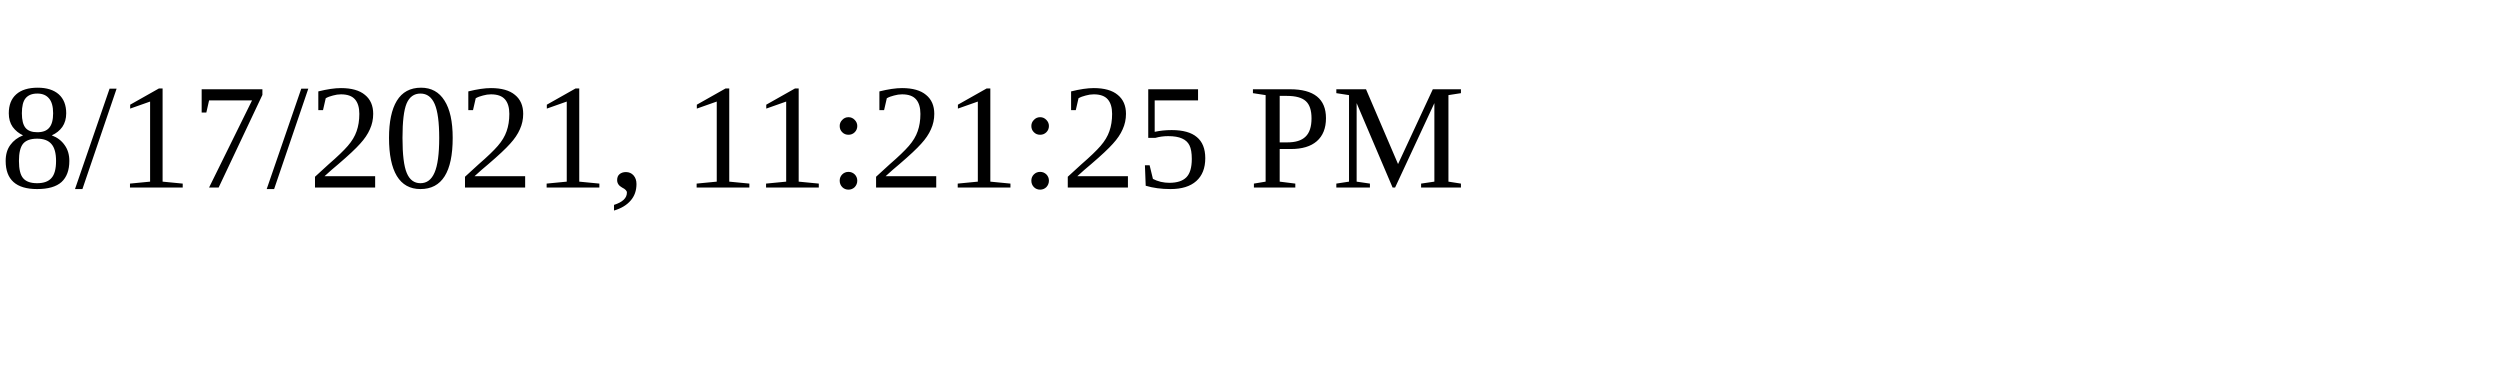
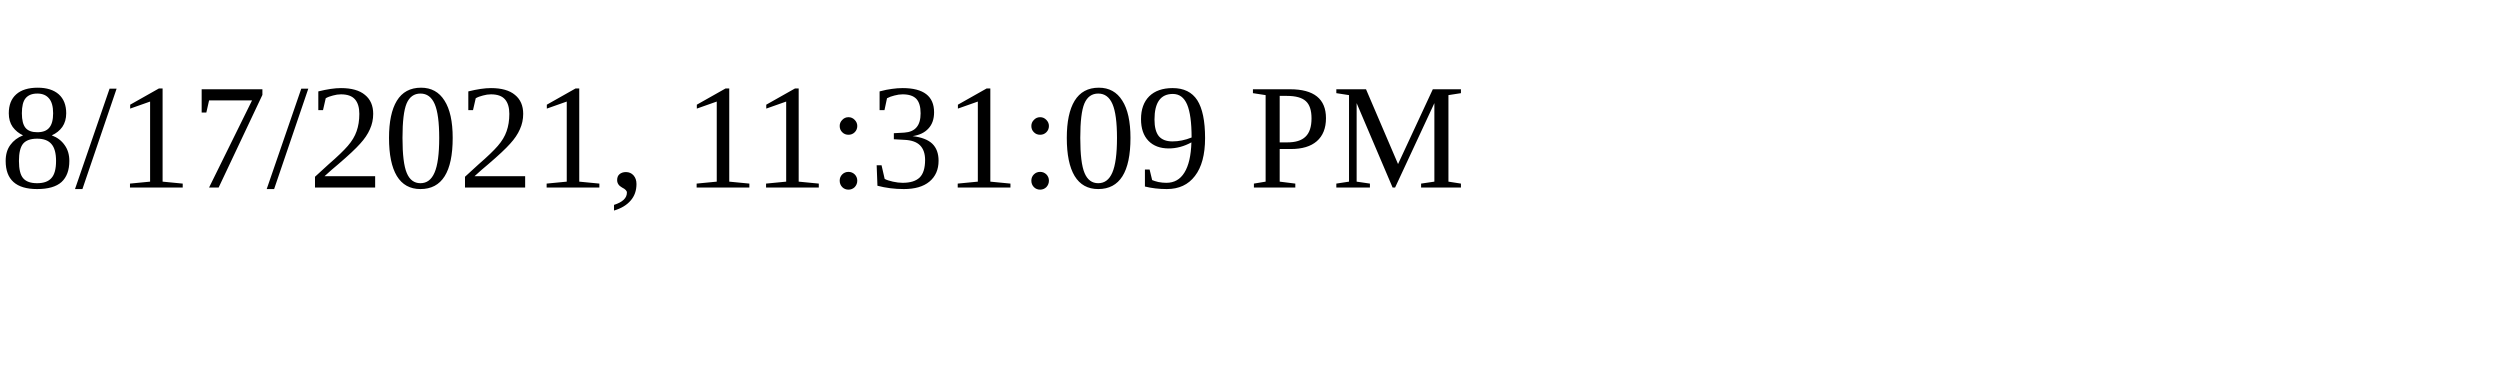
<svg xmlns="http://www.w3.org/2000/svg" height="30" width="200">
-   <text x="0" y="15">8/17/2021, 11:21:25 PM</text>
+   <text x="0" y="15">8/17/2021, 11:31:09 PM</text>
</svg>
